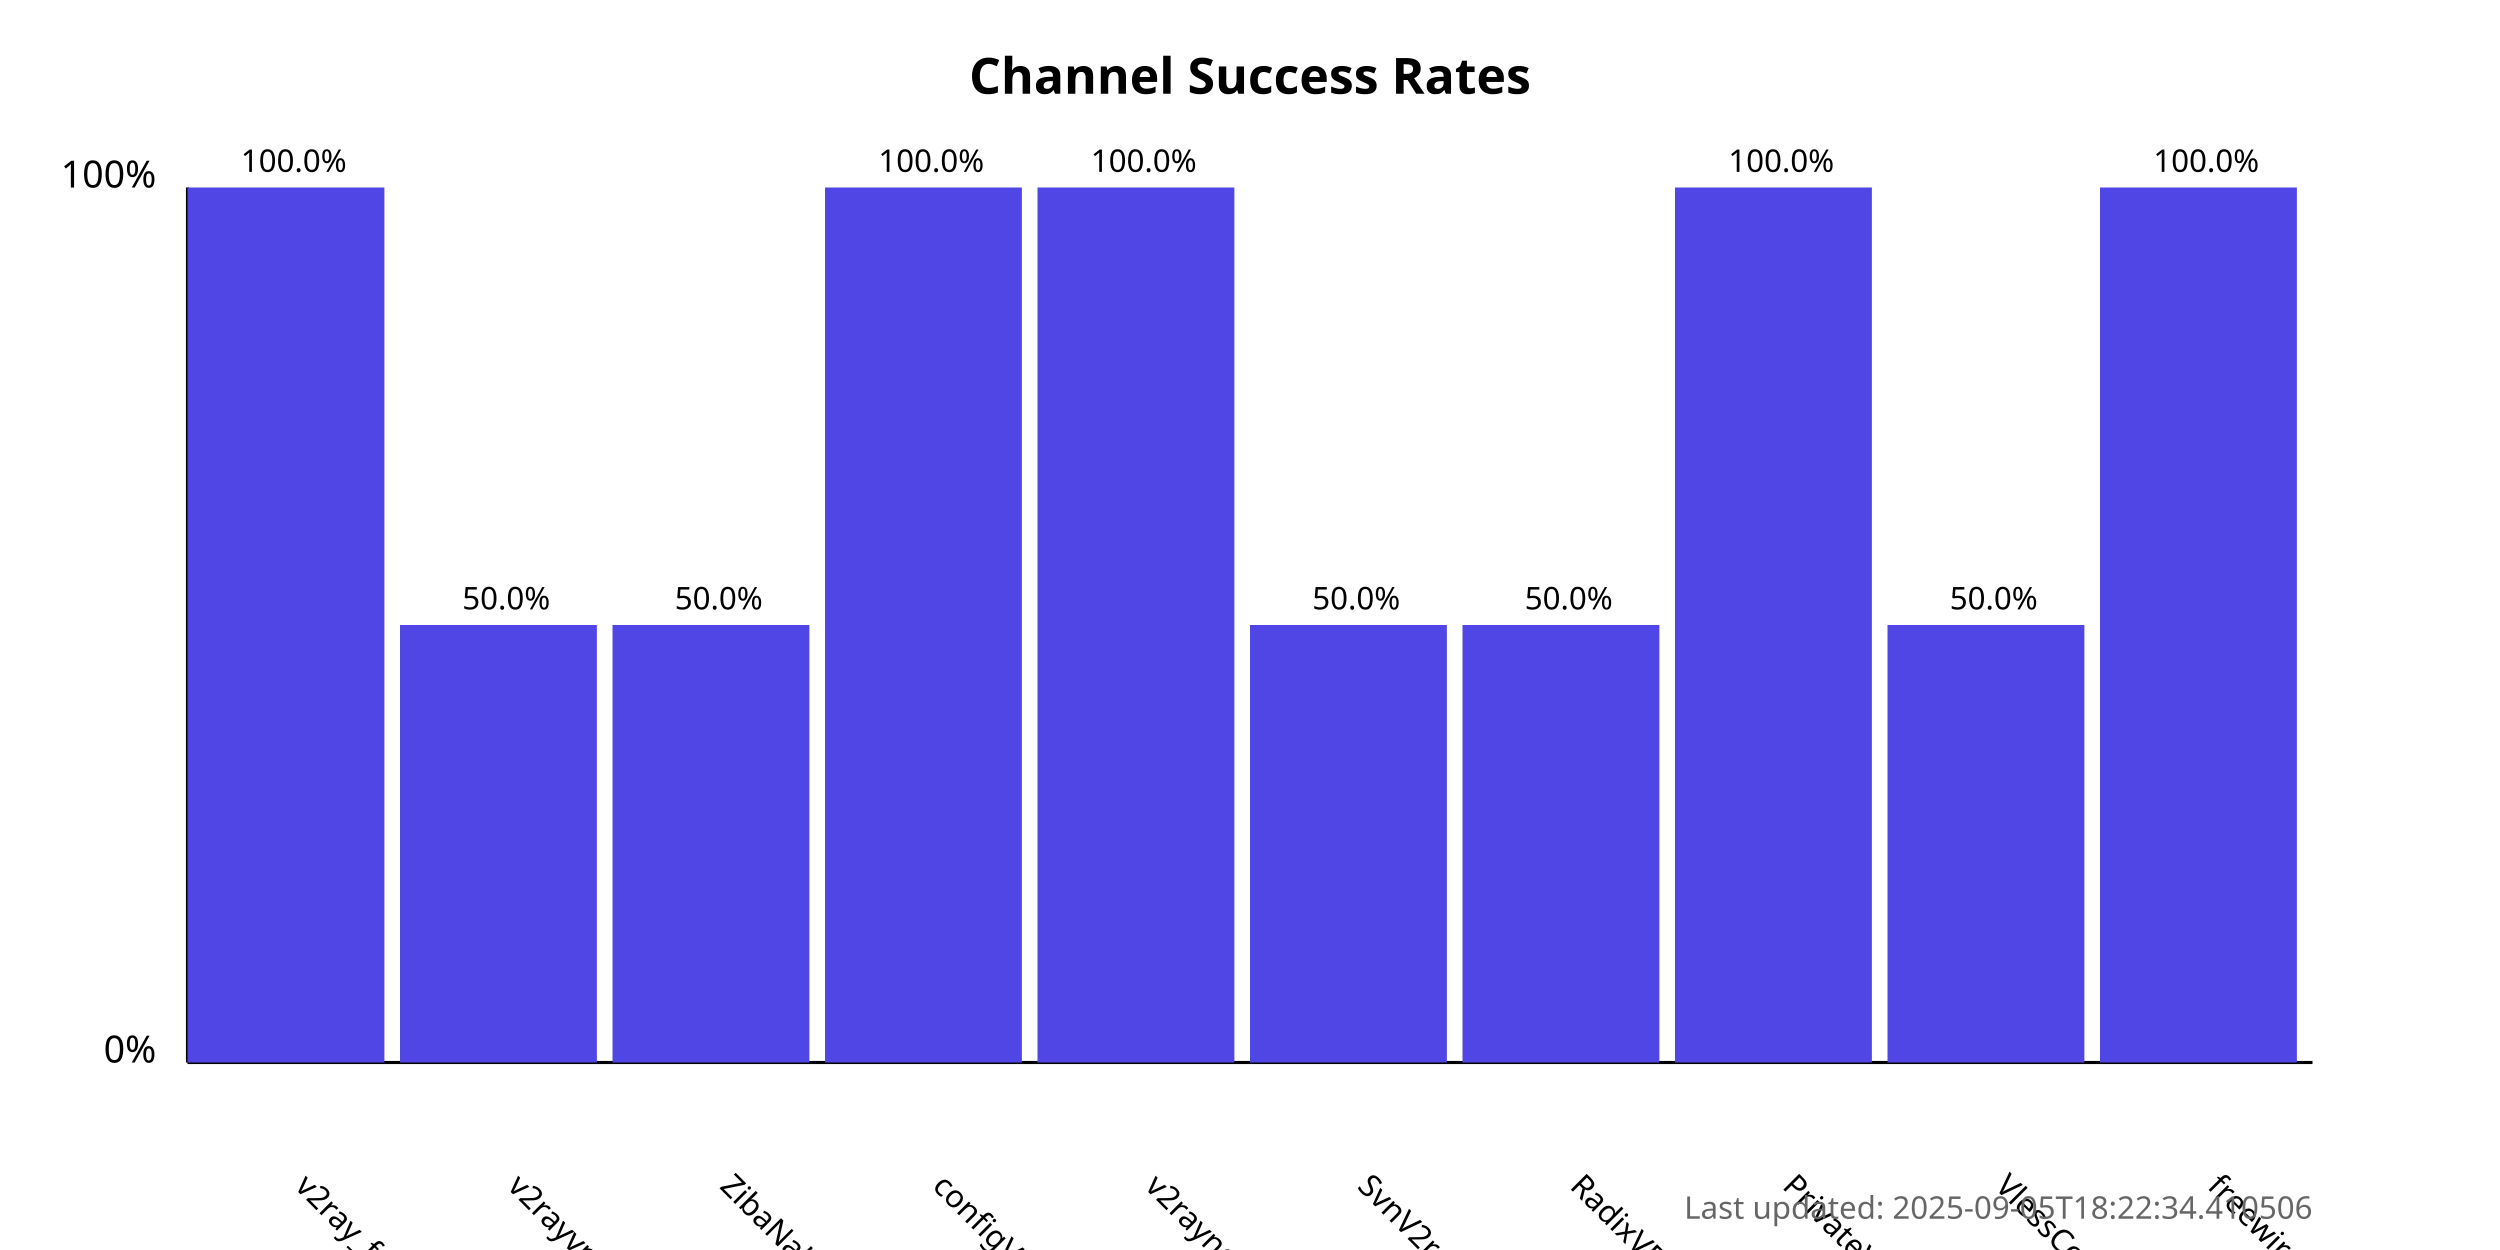
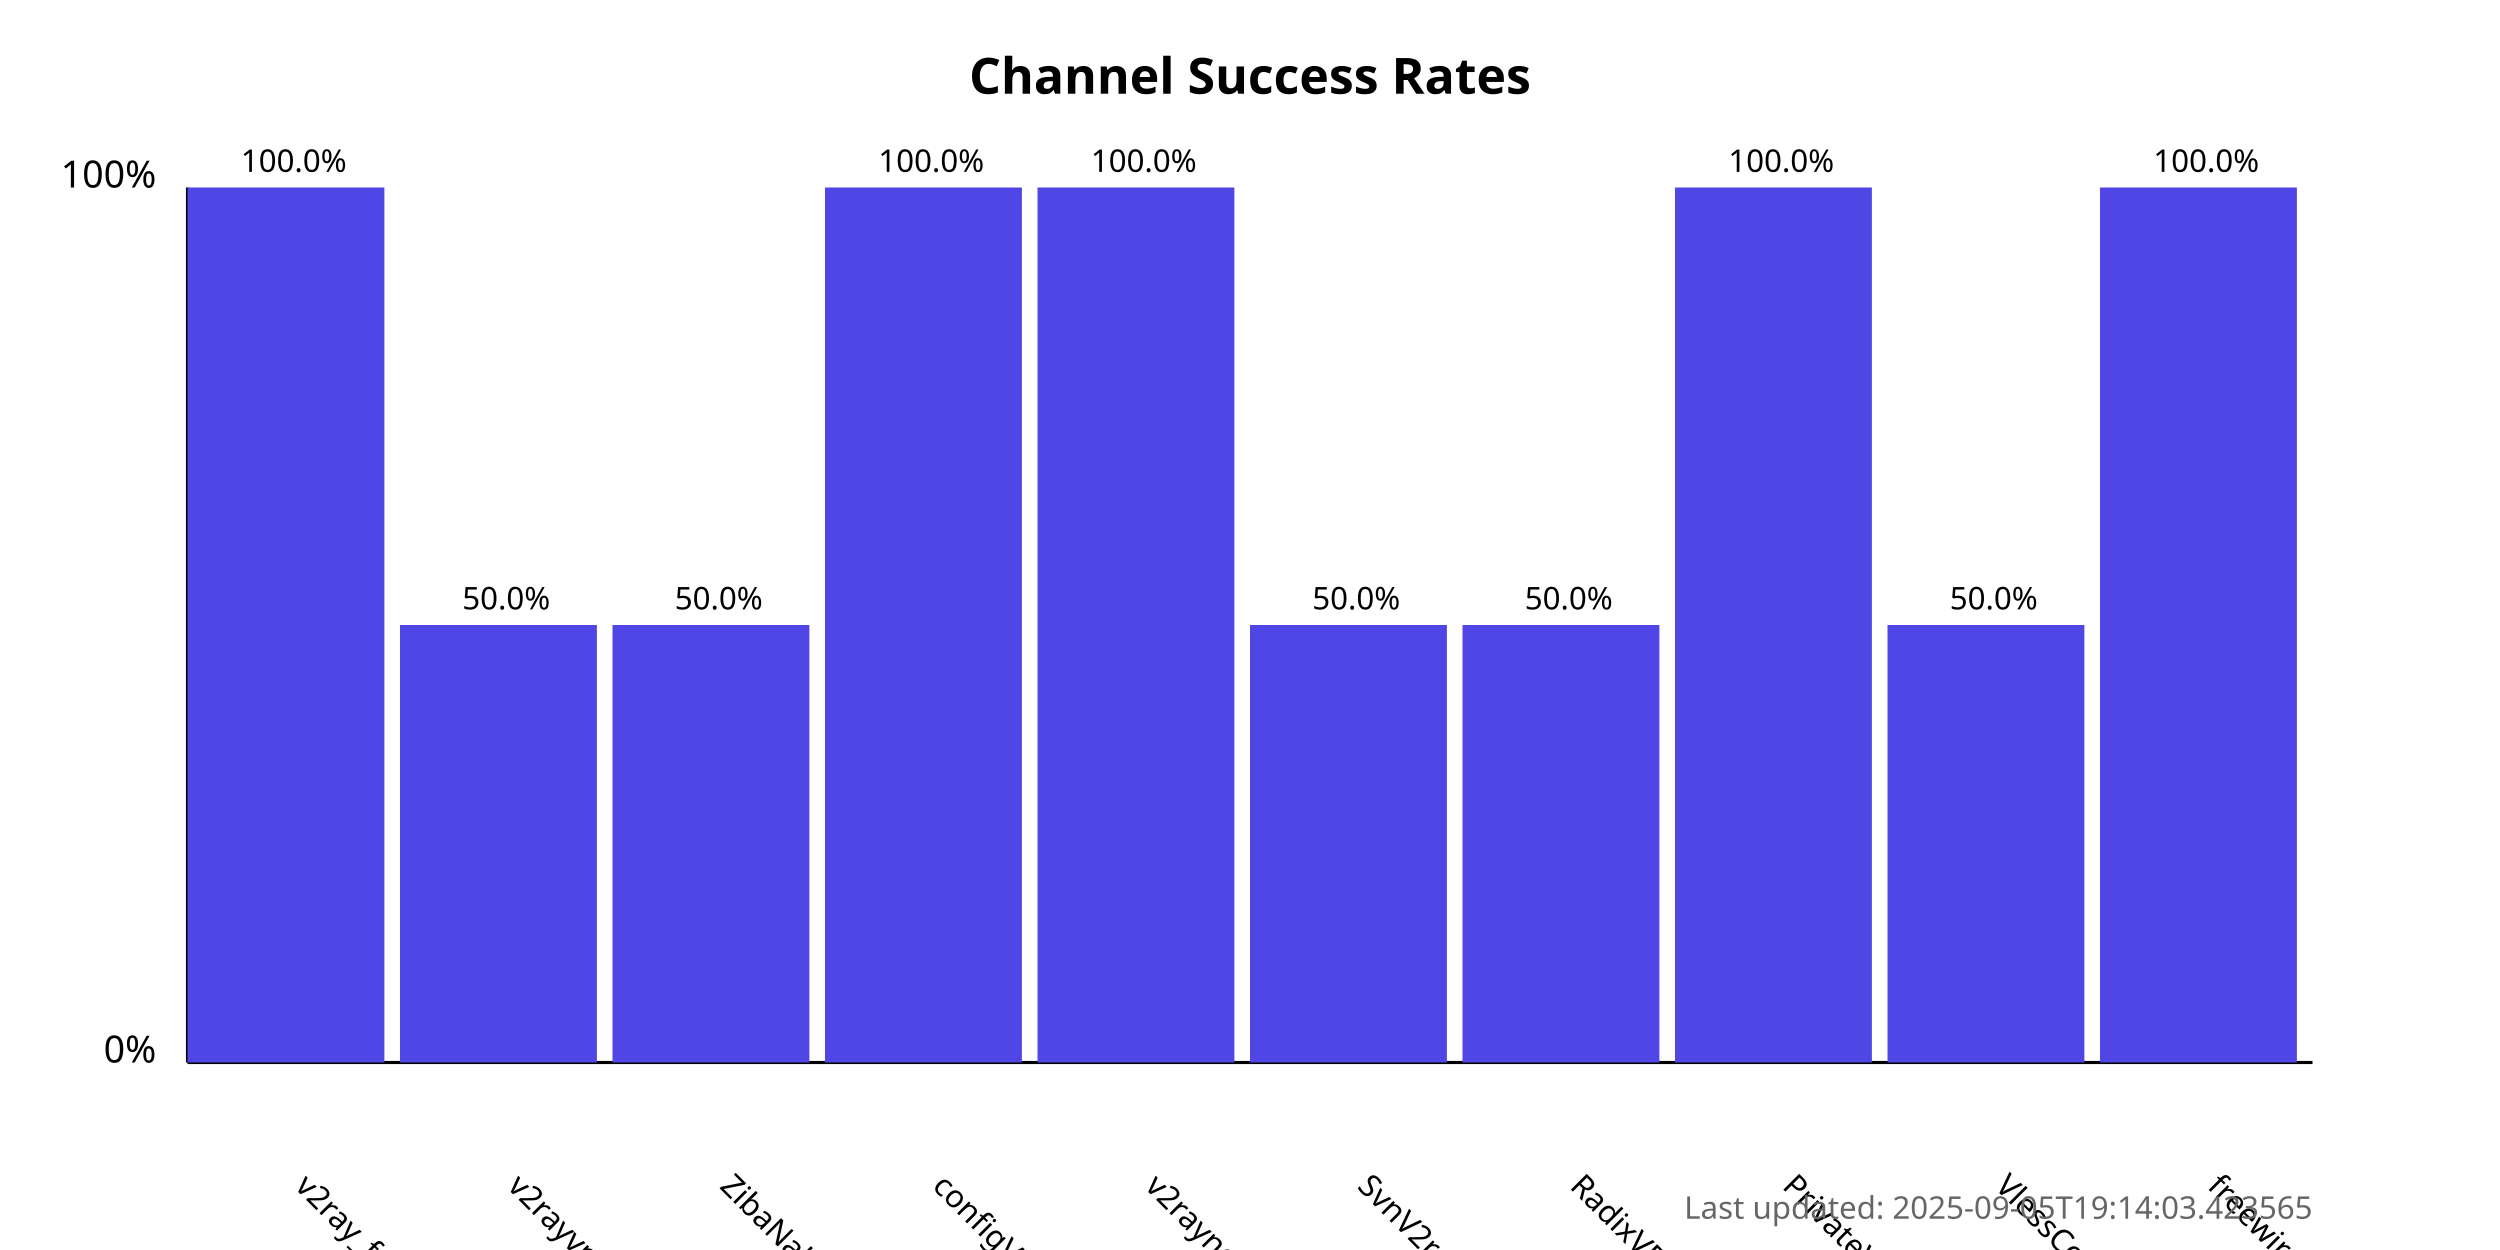
<svg xmlns="http://www.w3.org/2000/svg" width="800" height="400">
  <style>
            .chart-title { font: bold 16px sans-serif; }
            .axis-label { font: 12px sans-serif; }
            .tick-label { font: 10px sans-serif; }
            .bar { fill: #4f46e5; }
            .bar:hover { fill: #6366f1; }
            .timestamp { font: 10px sans-serif; fill: #666; }
        </style>
  <text x="400.0" y="30" text-anchor="middle" class="chart-title">
            Channel Success Rates
        </text>
  <line x1="60" y1="340" x2="60" y2="60" stroke="black" stroke-width="1" />
  <line x1="60" y1="340" x2="740" y2="340" stroke="black" stroke-width="1" />
  <text x="50" y="340" text-anchor="end" class="axis-label">0%</text>
  <text x="50" y="60" text-anchor="end" class="axis-label">100%</text>
  <g>
    <rect x="60" y="60.0" width="63.0" height="280.0" class="bar" />
    <text x="94.0" y="380" transform="rotate(45, 94.0, 380)" text-anchor="start" class="tick-label">
                v2ray_free_conf
            </text>
    <text x="94.0" y="55.0" text-anchor="middle" class="tick-label">
                100.0%
            </text>
  </g>
  <g>
    <rect x="128.0" y="200.0" width="63.0" height="140.0" class="bar" />
    <text x="162.0" y="380" transform="rotate(45, 162.0, 380)" text-anchor="start" class="tick-label">
                v2rayvpno
            </text>
    <text x="162.0" y="195.0" text-anchor="middle" class="tick-label">
                50.0%
            </text>
  </g>
  <g>
    <rect x="196.0" y="200.0" width="63.0" height="140.0" class="bar" />
    <text x="230.0" y="380" transform="rotate(45, 230.0, 380)" text-anchor="start" class="tick-label">
                ZibaNabz
            </text>
    <text x="230.0" y="195.0" text-anchor="middle" class="tick-label">
                50.0%
            </text>
  </g>
  <g>
    <rect x="264.0" y="60.0" width="63.0" height="280.0" class="bar" />
    <text x="298.0" y="380" transform="rotate(45, 298.0, 380)" text-anchor="start" class="tick-label">
                configV2rayForFree
            </text>
    <text x="298.0" y="55.0" text-anchor="middle" class="tick-label">
                100.0%
            </text>
  </g>
  <g>
    <rect x="332.0" y="60.0" width="63.0" height="280.0" class="bar" />
    <text x="366.0" y="380" transform="rotate(45, 366.0, 380)" text-anchor="start" class="tick-label">
                v2rayngvpn
            </text>
    <text x="366.0" y="55.0" text-anchor="middle" class="tick-label">
                100.0%
            </text>
  </g>
  <g>
    <rect x="400.0" y="200.0" width="63.0" height="140.0" class="bar" />
    <text x="434.0" y="380" transform="rotate(45, 434.0, 380)" text-anchor="start" class="tick-label">
                SvnV2ray
            </text>
    <text x="434.0" y="195.0" text-anchor="middle" class="tick-label">
                50.0%
            </text>
  </g>
  <g>
    <rect x="468.0" y="200.0" width="63.0" height="140.0" class="bar" />
    <text x="502.0" y="380" transform="rotate(45, 502.0, 380)" text-anchor="start" class="tick-label">
                RadixVPN
            </text>
    <text x="502.0" y="195.0" text-anchor="middle" class="tick-label">
                50.0%
            </text>
  </g>
  <g>
    <rect x="536.0" y="60.0" width="63.0" height="280.0" class="bar" />
    <text x="570.0" y="380" transform="rotate(45, 570.0, 380)" text-anchor="start" class="tick-label">
                PrivateVPNs
            </text>
    <text x="570.0" y="55.0" text-anchor="middle" class="tick-label">
                100.0%
            </text>
  </g>
  <g>
    <rect x="604.0" y="200.0" width="63.0" height="140.0" class="bar" />
    <text x="638.0" y="380" transform="rotate(45, 638.0, 380)" text-anchor="start" class="tick-label">
                VlessConfig
            </text>
    <text x="638.0" y="195.0" text-anchor="middle" class="tick-label">
                50.0%
            </text>
  </g>
  <g>
    <rect x="672.0" y="60.0" width="63.0" height="280.0" class="bar" />
    <text x="706.0" y="380" transform="rotate(45, 706.0, 380)" text-anchor="start" class="tick-label">
                freewireguard
            </text>
    <text x="706.0" y="55.0" text-anchor="middle" class="tick-label">
                100.0%
            </text>
  </g>
  <text x="740" y="390" text-anchor="end" class="timestamp">
-             Last updated: 2025-09-05T18:22:34.410506
+             Last updated: 2025-09-05T19:14:03.423565
        </text>
</svg>
